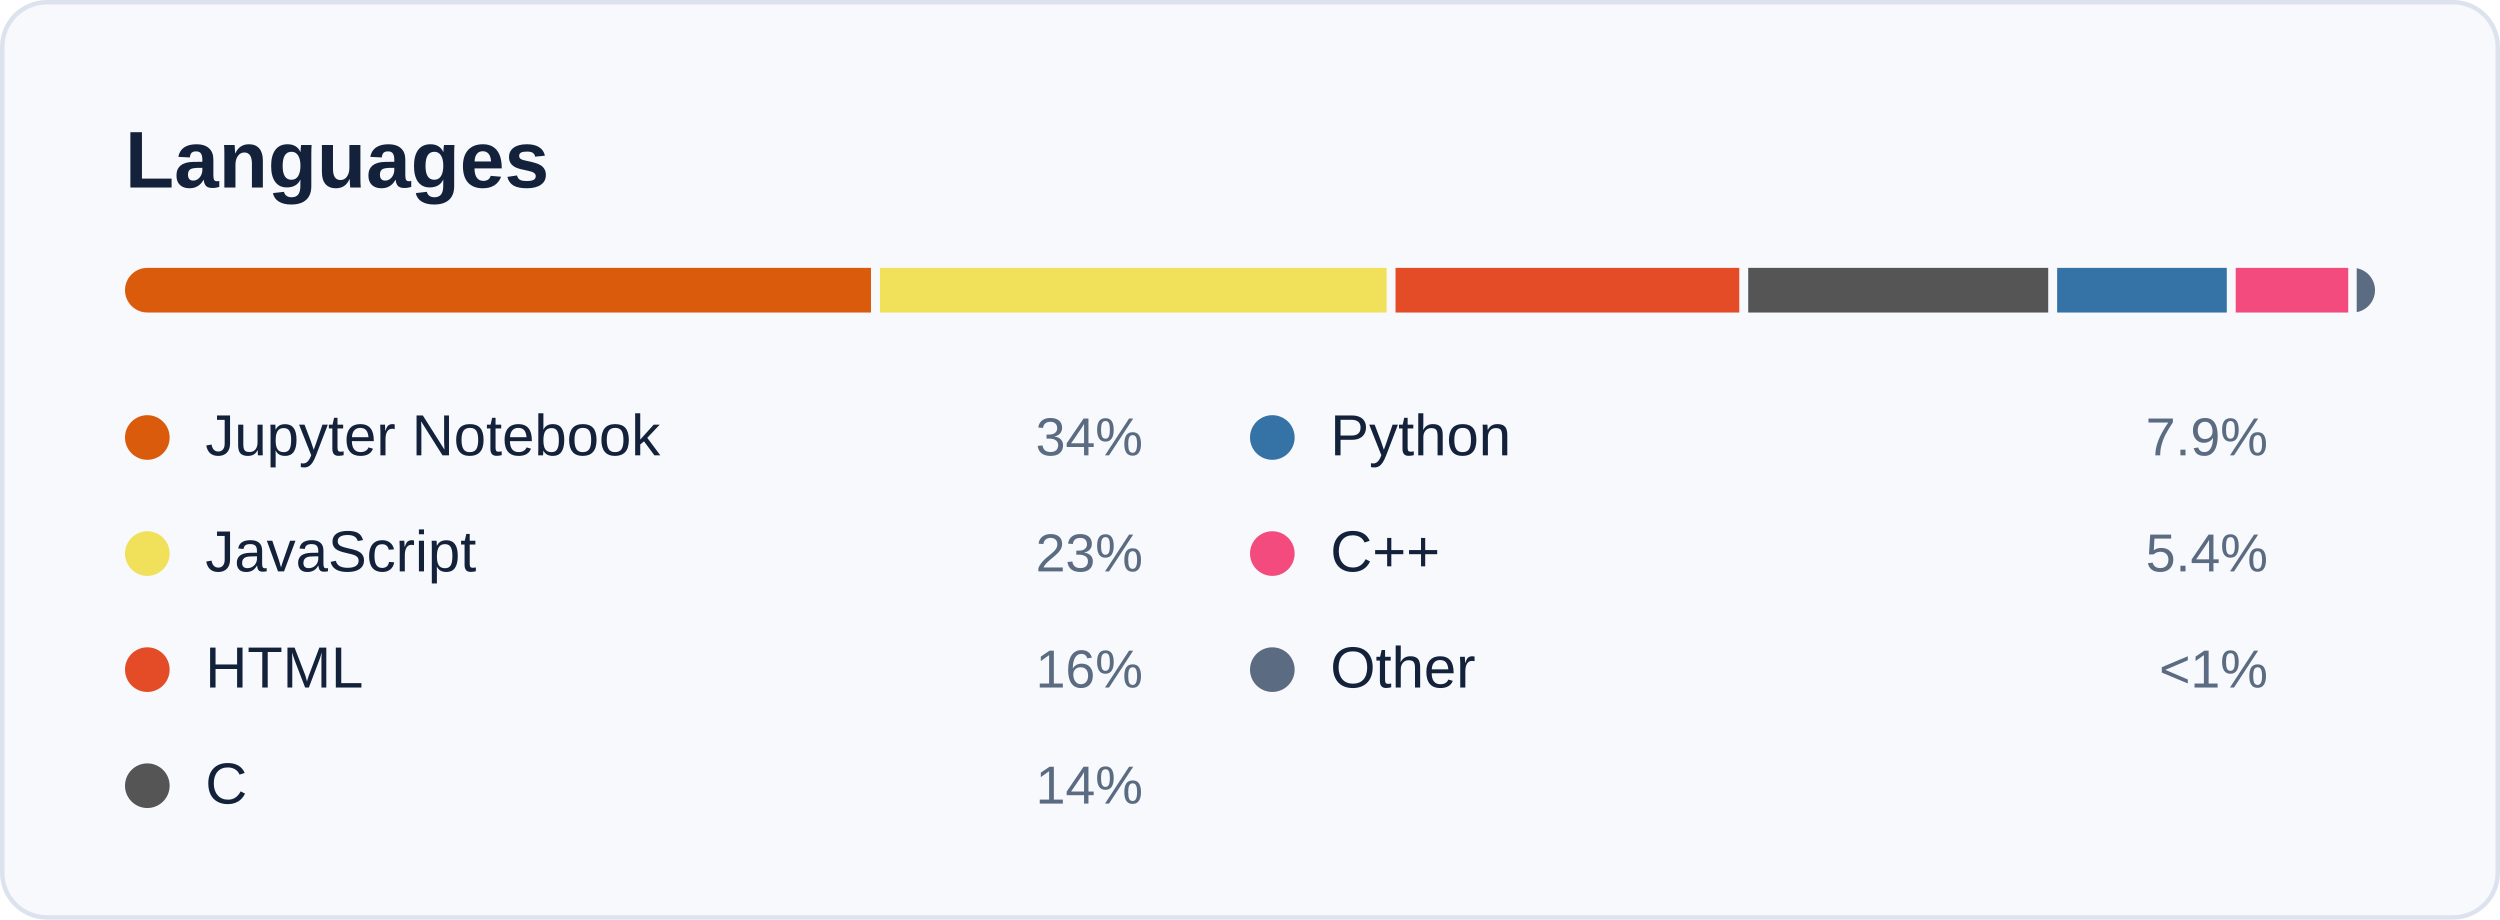
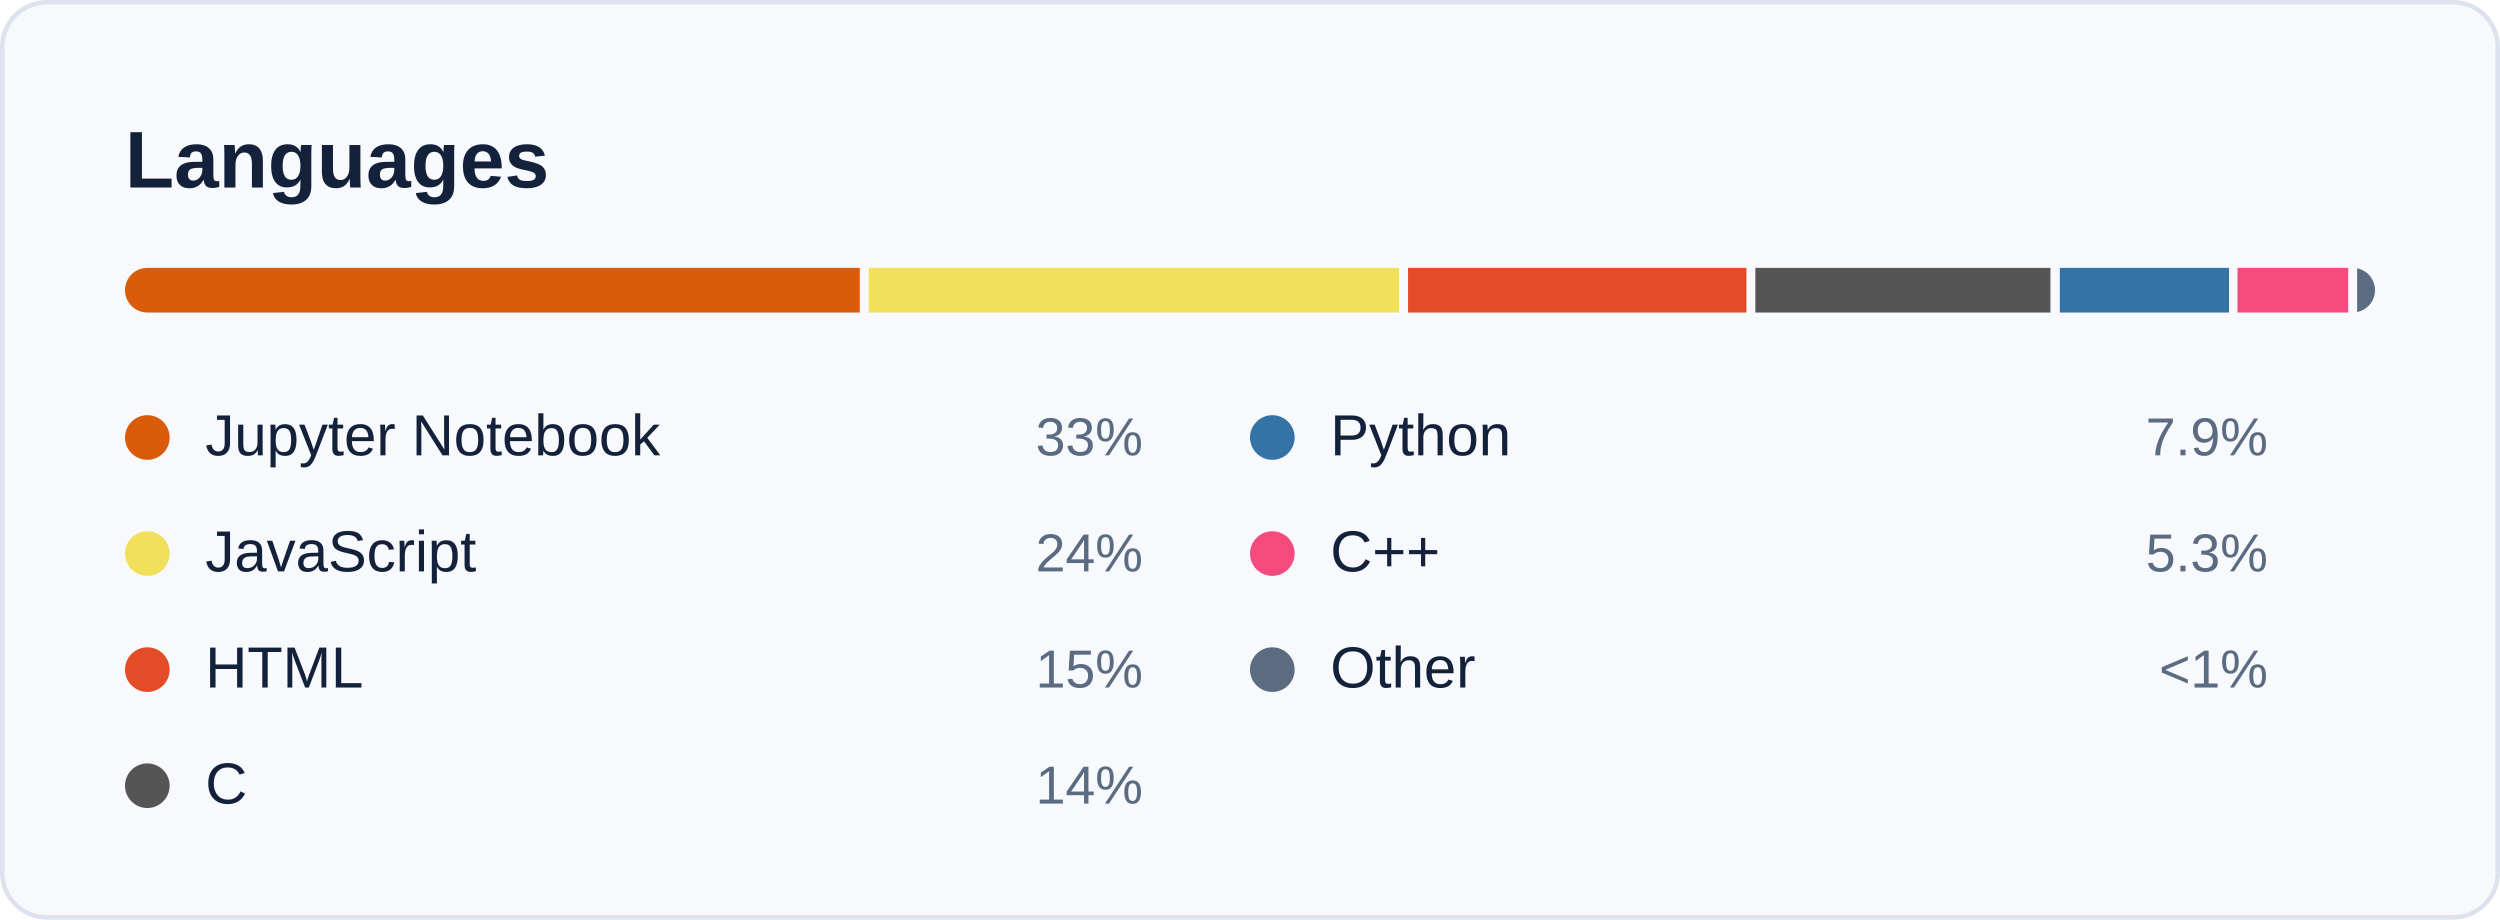
<svg xmlns="http://www.w3.org/2000/svg" width="560" height="206" viewBox="0 0 560 206" role="img" aria-labelledby="card-title">
  <style>
    text { font-family: -apple-system, BlinkMacSystemFont, 'Segoe UI', 'Helvetica Neue', Arial, sans-serif; font-variant-numeric: tabular-nums; }
    .title { font-size: 18px; font-weight: 600; fill: #13223A; }
    .sub { font-size: 12px; fill: #5B6B82; }
    .num { font-size: 22px; font-weight: 600; fill: #13223A; }
    .big { font-size: 28px; font-weight: 600; fill: #13223A; }
    .label { font-size: 12px; fill: #5B6B82; }
    .small { font-size: 11px; fill: #5B6B82; }
    .item { font-size: 13px; fill: #13223A; }
  </style>
  <rect x="0.5" y="0.5" width="559" height="205" rx="10" fill="#F7F9FC" stroke="#DCE3EE" />
  <text class="title" x="28" y="42">Languages</text>
  <clipPath id="bar">
    <rect x="28" y="60" width="504" height="10" rx="5" />
  </clipPath>
  <g clip-path="url(#bar)">
-     <rect x="28.0" y="60" width="167.1" height="10" fill="#DA5B0B" />
-     <rect x="197.1" y="60" width="113.5" height="10" fill="#f1e05a" />
-     <rect x="312.6" y="60" width="77.0" height="10" fill="#e34c26" />
-     <rect x="391.6" y="60" width="67.2" height="10" fill="#555555" />
-     <rect x="460.8" y="60" width="38.0" height="10" fill="#3572A5" />
-     <rect x="500.8" y="60" width="25.2" height="10" fill="#f34b7d" />
-     <rect x="527.9" y="60" width="4.1" height="10" fill="#5B6B82" />
+     <rect x="28.0" y="60" width="164.6" height="10" fill="#DA5B0B" />
+     <rect x="194.6" y="60" width="118.8" height="10" fill="#f1e05a" />
+     <rect x="315.4" y="60" width="75.8" height="10" fill="#e34c26" />
+     <rect x="393.2" y="60" width="66.1" height="10" fill="#555555" />
+     <rect x="461.4" y="60" width="37.9" height="10" fill="#3572A5" />
+     <rect x="501.2" y="60" width="24.8" height="10" fill="#f34b7d" />
+     <rect x="528.0" y="60" width="4.0" height="10" fill="#5B6B82" />
  </g>
  <circle cx="33" cy="98" r="5" fill="#DA5B0B" />
  <text class="item" x="46" y="102">Jupyter Notebook</text>
-   <text class="label" x="256" y="102" text-anchor="end">34%</text>
+   <text class="label" x="256" y="102" text-anchor="end">33%</text>
  <circle cx="33" cy="124" r="5" fill="#f1e05a" />
  <text class="item" x="46" y="128">JavaScript</text>
-   <text class="label" x="256" y="128" text-anchor="end">23%</text>
+   <text class="label" x="256" y="128" text-anchor="end">24%</text>
  <circle cx="33" cy="150" r="5" fill="#e34c26" />
  <text class="item" x="46" y="154">HTML</text>
-   <text class="label" x="256" y="154" text-anchor="end">16%</text>
+   <text class="label" x="256" y="154" text-anchor="end">15%</text>
  <circle cx="33" cy="176" r="5" fill="#555555" />
  <text class="item" x="46" y="180">C</text>
  <text class="label" x="256" y="180" text-anchor="end">14%</text>
  <circle cx="285" cy="98" r="5" fill="#3572A5" />
  <text class="item" x="298" y="102">Python</text>
  <text class="label" x="508" y="102" text-anchor="end">7.9%</text>
  <circle cx="285" cy="124" r="5" fill="#f34b7d" />
  <text class="item" x="298" y="128">C++</text>
-   <text class="label" x="508" y="128" text-anchor="end">5.4%</text>
+   <text class="label" x="508" y="128" text-anchor="end">5.3%</text>
  <circle cx="285" cy="150" r="5" fill="#5B6B82" />
  <text class="item" x="298" y="154">Other</text>
  <text class="label" x="508" y="154" text-anchor="end">&lt;1%</text>
</svg>
